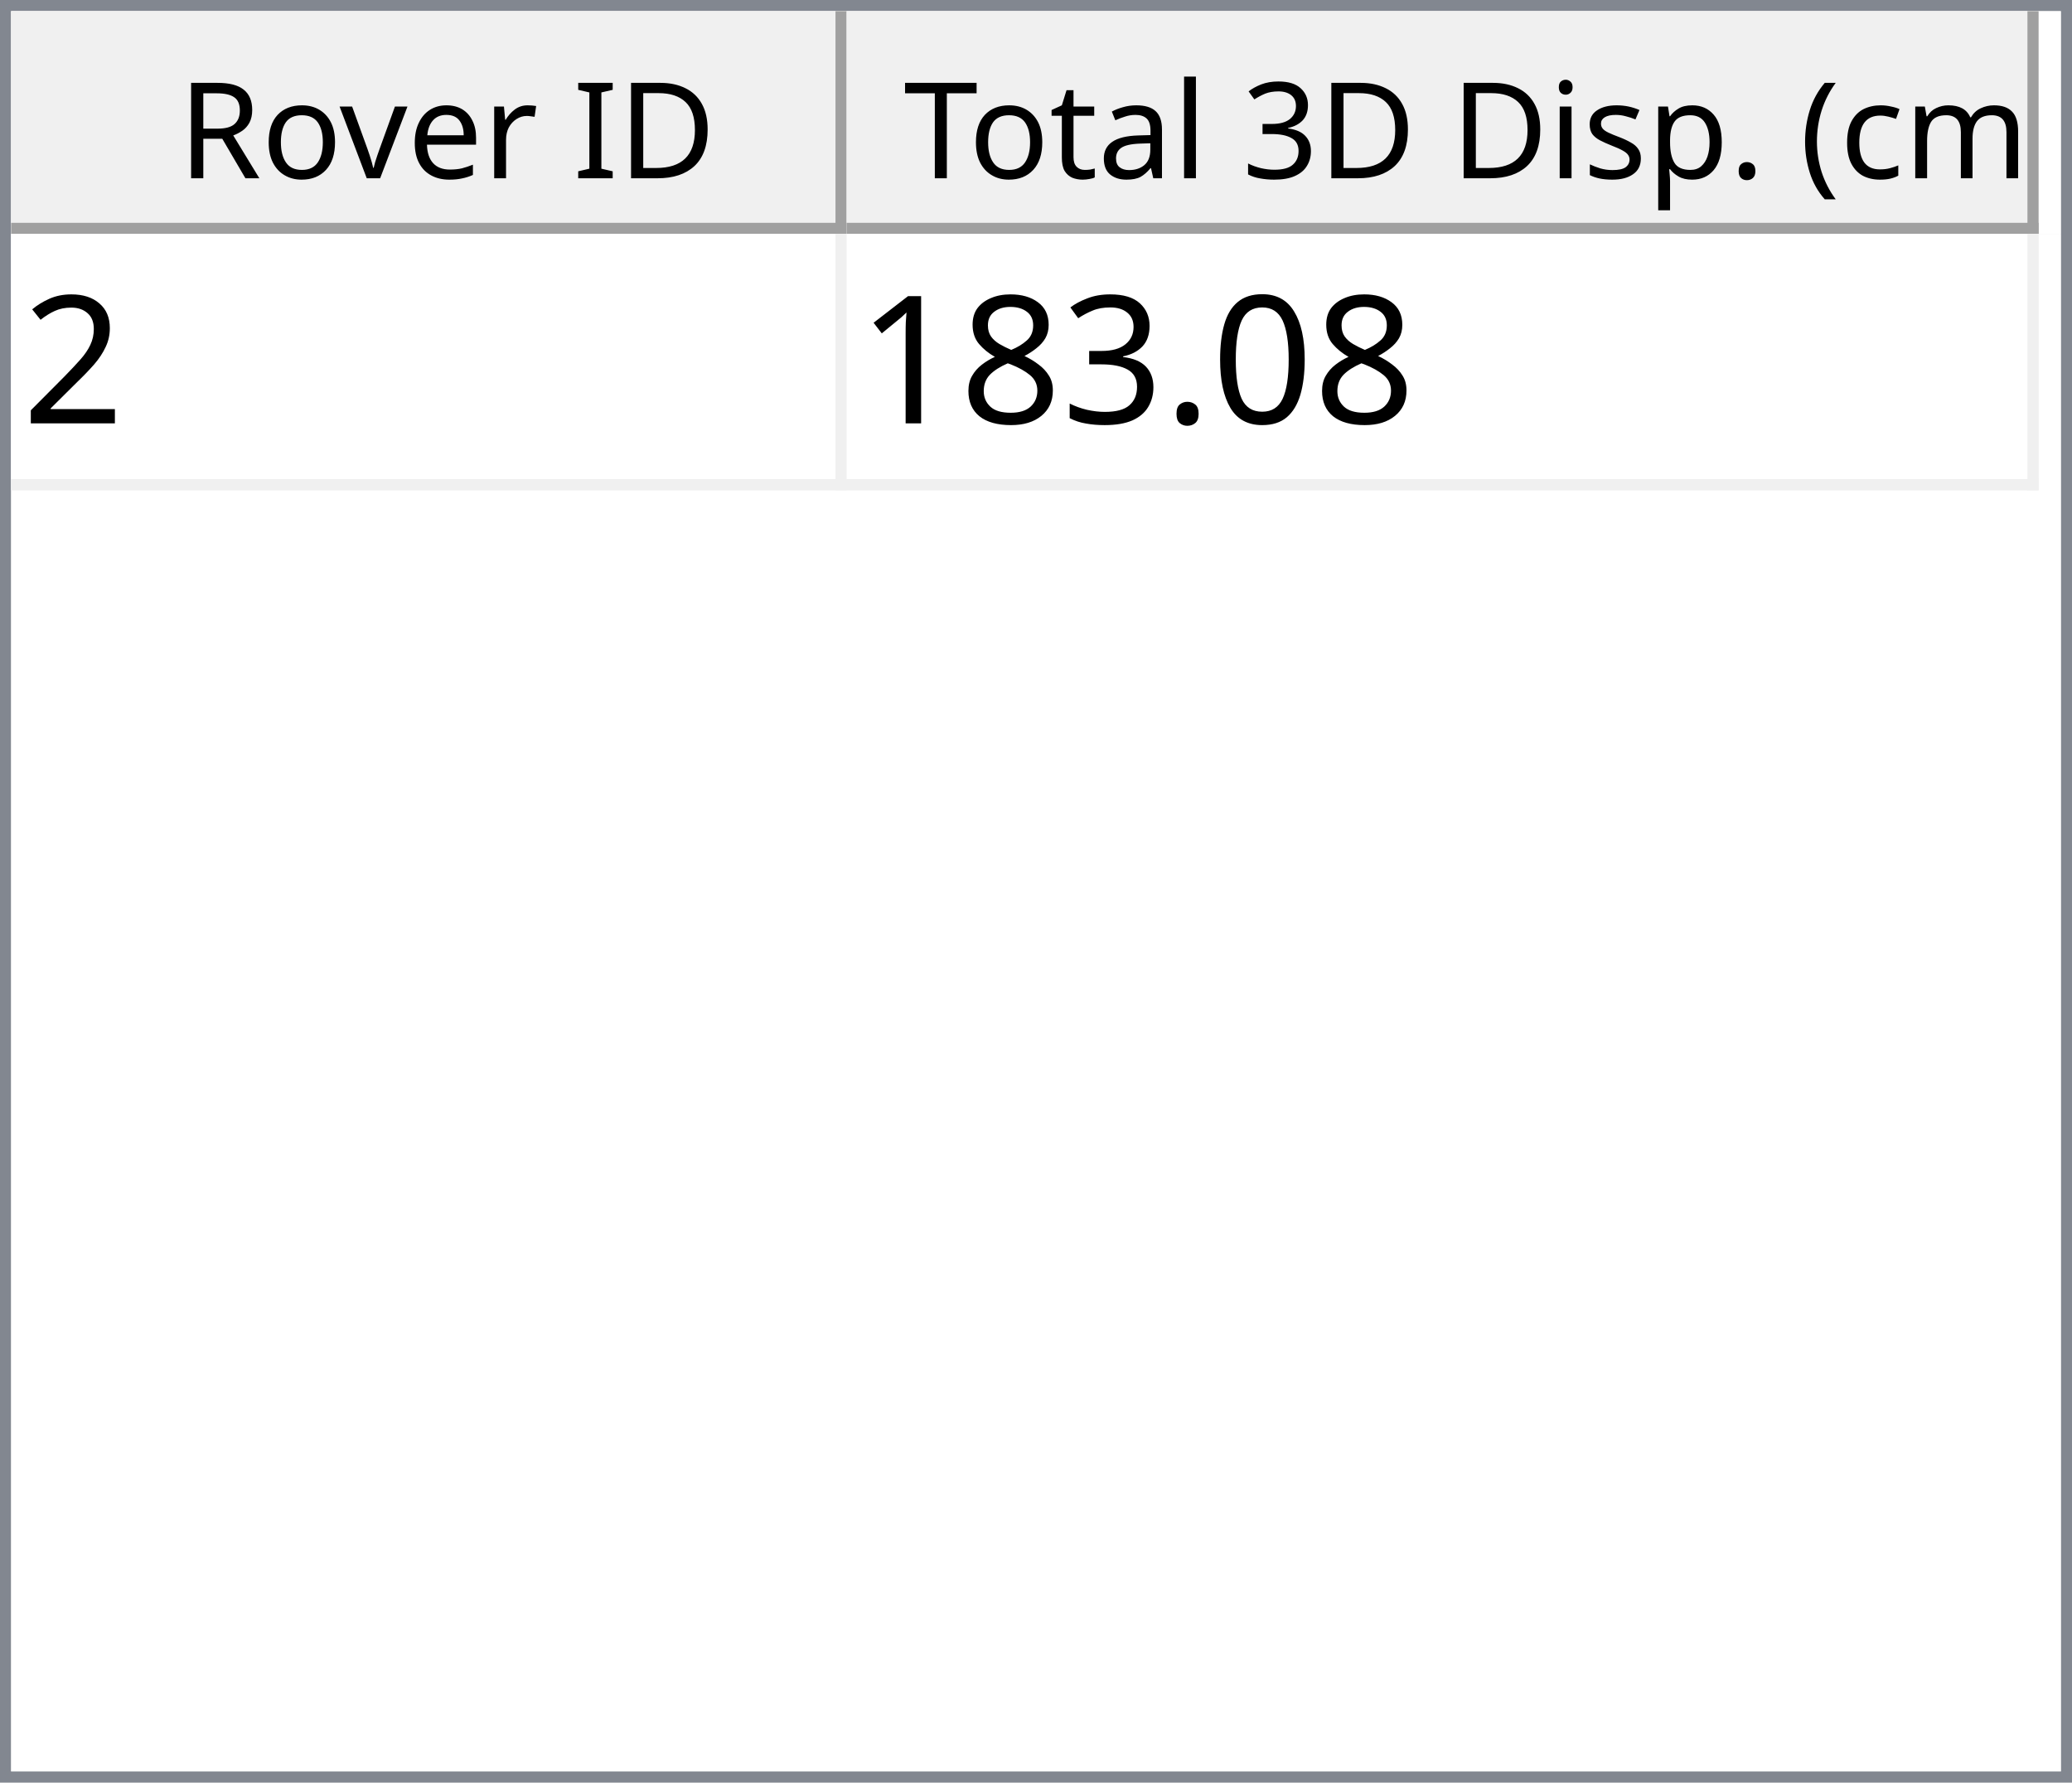
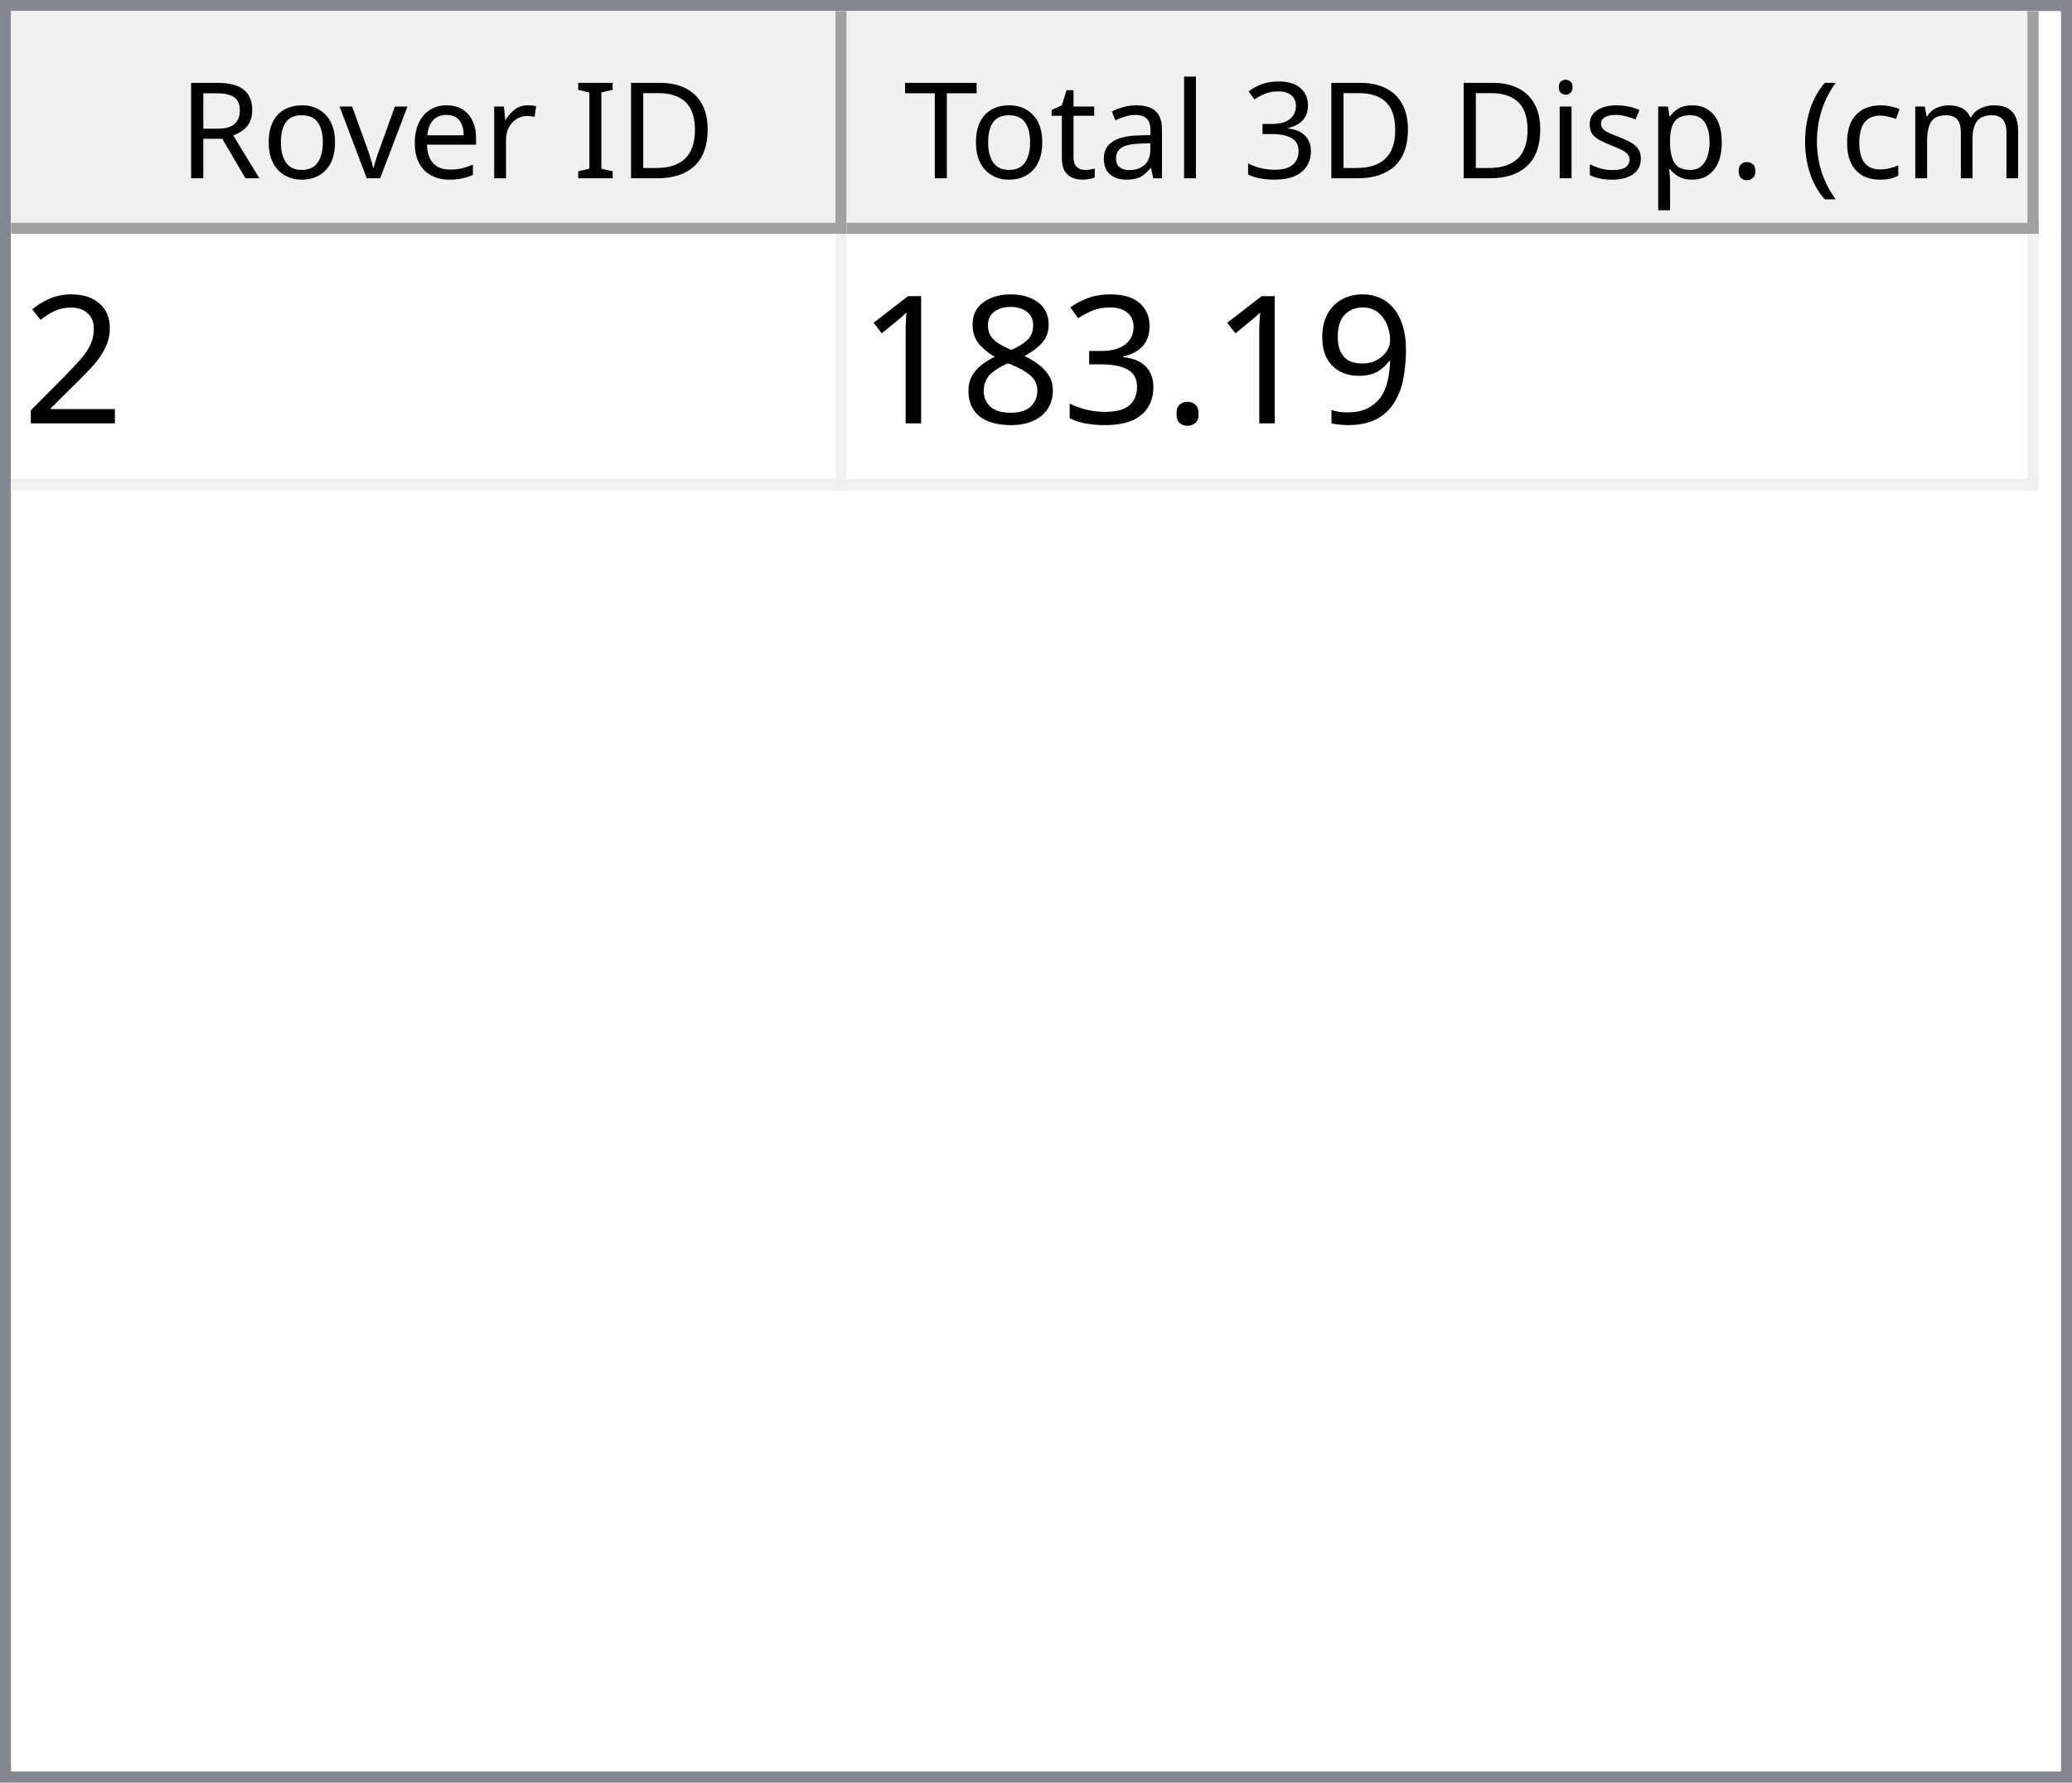
<svg xmlns="http://www.w3.org/2000/svg" style="fill-opacity:1; color-rendering:auto; color-interpolation:auto; text-rendering:auto; stroke:black; stroke-linecap:square; stroke-miterlimit:10; shape-rendering:auto; stroke-opacity:1; fill:black; stroke-dasharray:none; font-weight:normal; stroke-width:1; font-family:'Dialog'; font-style:normal; stroke-linejoin:miter; font-size:12px; stroke-dashoffset:0; image-rendering:auto;" width="186" height="160">
  <defs id="genericDefs" />
  <g>
    <defs id="defs1">
      <clipPath clipPathUnits="userSpaceOnUse" id="clipPath1">
        <path d="M0 0 L186 0 L186 160 L0 160 L0 0 Z" />
      </clipPath>
      <clipPath clipPathUnits="userSpaceOnUse" id="clipPath2">
        <path d="M0 0 L0 160 L186 160 L186 0 Z" />
      </clipPath>
      <clipPath clipPathUnits="userSpaceOnUse" id="clipPath3">
        <path d="M0 0 L0 20 L184 20 L184 0 Z" />
      </clipPath>
      <clipPath clipPathUnits="userSpaceOnUse" id="clipPath4">
        <path d="M0 0 L0 20 L75 20 L75 0 Z" />
      </clipPath>
      <clipPath clipPathUnits="userSpaceOnUse" id="clipPath5">
        <path d="M1 1 L1 19 L74 19 L74 1 Z" />
      </clipPath>
      <clipPath clipPathUnits="userSpaceOnUse" id="clipPath6">
        <path d="M0 0 L0 18 L73 18 L73 0 Z" />
      </clipPath>
      <clipPath clipPathUnits="userSpaceOnUse" id="clipPath7">
        <path d="M-0.5 -0.5 L-0.5 19.5 L74.5 19.5 L74.5 -0.5 Z" />
      </clipPath>
      <clipPath clipPathUnits="userSpaceOnUse" id="clipPath8">
        <path d="M0 0 L0 20 L107 20 L107 0 Z" />
      </clipPath>
      <clipPath clipPathUnits="userSpaceOnUse" id="clipPath9">
        <path d="M1 1 L1 19 L106 19 L106 1 Z" />
      </clipPath>
      <clipPath clipPathUnits="userSpaceOnUse" id="clipPath10">
        <path d="M0 0 L0 18 L105 18 L105 0 Z" />
      </clipPath>
      <clipPath clipPathUnits="userSpaceOnUse" id="clipPath11">
        <path d="M-0.5 -0.5 L-0.5 19.5 L106.5 19.5 L106.5 -0.5 Z" />
      </clipPath>
      <clipPath clipPathUnits="userSpaceOnUse" id="clipPath12">
        <path d="M0 0 L0 138 L184 138 L184 0 Z" />
      </clipPath>
      <clipPath clipPathUnits="userSpaceOnUse" id="clipPath13">
        <path d="M0 0 L0 23 L182 23 L182 0 Z" />
      </clipPath>
      <clipPath clipPathUnits="userSpaceOnUse" id="clipPath14">
        <path d="M-0.5 -0.5 L-0.5 22.5 L181.5 22.5 L181.5 -0.5 Z" />
      </clipPath>
      <clipPath clipPathUnits="userSpaceOnUse" id="clipPath15">
        <path d="M0 0 L0 22 L74 22 L74 0 Z" />
      </clipPath>
      <clipPath clipPathUnits="userSpaceOnUse" id="clipPath16">
        <path d="M0 0 L0 22 L106 22 L106 0 Z" />
      </clipPath>
      <font horiz-adv-x="64.551" id="font1">
        <font-face ascent="107.91" descent="25.098" units-per-em="100" style="font-style:normal; font-family:Segoe UI; font-weight:normal;" />
        <missing-glyph horiz-adv-x="64.551" d="M8.109 0 L8.109 68.266 L56.453 68.266 L56.453 0 L8.109 0 ZM15.328 7.234 L49.219 7.234 L49.219 61.031 L15.328 61.031 L15.328 7.234 Z" />
        <glyph unicode="D" horiz-adv-x="70.117" d="M9.188 0 L9.188 70.016 L28.516 70.016 Q65.531 70.016 65.531 35.891 Q65.531 19.672 55.25 9.836 Q44.969 0 27.734 0 L9.188 0 ZM17.391 62.594 L17.391 7.422 L27.828 7.422 Q41.609 7.422 49.273 14.797 Q56.938 22.172 56.938 35.688 Q56.938 62.594 28.328 62.594 L17.391 62.594 Z" />
        <glyph unicode="I" horiz-adv-x="26.611" d="M17.391 0 L9.188 0 L9.188 70.016 L17.391 70.016 L17.391 0 Z" />
        <glyph unicode=" " horiz-adv-x="27.393" d="" />
        <glyph unicode="r" horiz-adv-x="34.766" d="M34.188 41.891 Q32.078 43.5 28.125 43.5 Q23 43.5 19.555 38.672 Q16.109 33.844 16.109 25.484 L16.109 0 L8.109 0 L8.109 50 L16.109 50 L16.109 39.703 L16.312 39.703 Q18.016 44.969 21.531 47.922 Q25.047 50.875 29.391 50.875 Q32.516 50.875 34.188 50.203 L34.188 41.891 Z" />
        <glyph unicode="e" horiz-adv-x="52.295" d="M48.297 23 L12.984 23 Q13.188 14.656 17.484 10.109 Q21.781 5.562 29.297 5.562 Q37.75 5.562 44.828 11.141 L44.828 3.609 Q38.234 -1.172 27.391 -1.172 Q16.797 -1.172 10.742 5.641 Q4.688 12.453 4.688 24.812 Q4.688 36.469 11.305 43.82 Q17.922 51.172 27.734 51.172 Q37.547 51.172 42.922 44.828 Q48.297 38.484 48.297 27.203 L48.297 23 ZM40.094 29.781 Q40.047 36.719 36.75 40.578 Q33.453 44.438 27.594 44.438 Q21.922 44.438 17.969 40.383 Q14.016 36.328 13.094 29.781 L40.094 29.781 Z" />
        <glyph unicode="v" horiz-adv-x="47.9" d="M47.406 50 L27.484 0 L19.625 0 L0.688 50 L9.469 50 L22.172 13.672 Q23.578 9.672 23.922 6.688 L24.125 6.688 Q24.609 10.453 25.688 13.484 L38.969 50 L47.406 50 Z" />
        <glyph unicode="o" horiz-adv-x="58.594" d="M29 -1.172 Q17.922 -1.172 11.305 5.836 Q4.688 12.844 4.688 24.422 Q4.688 37.016 11.57 44.094 Q18.453 51.172 30.172 51.172 Q41.359 51.172 47.633 44.289 Q53.906 37.406 53.906 25.203 Q53.906 13.234 47.141 6.031 Q40.375 -1.172 29 -1.172 ZM29.594 44.438 Q21.875 44.438 17.383 39.188 Q12.891 33.938 12.891 24.703 Q12.891 15.828 17.43 10.695 Q21.969 5.562 29.594 5.562 Q37.359 5.562 41.531 10.594 Q45.703 15.625 45.703 24.906 Q45.703 34.281 41.531 39.359 Q37.359 44.438 29.594 44.438 Z" />
        <glyph unicode="R" horiz-adv-x="59.814" d="M59.375 0 L49.609 0 L37.891 19.625 Q36.281 22.359 34.766 24.289 Q33.25 26.219 31.664 27.438 Q30.078 28.656 28.25 29.219 Q26.422 29.781 24.125 29.781 L17.391 29.781 L17.391 0 L9.188 0 L9.188 70.016 L30.078 70.016 Q34.672 70.016 38.555 68.867 Q42.438 67.719 45.289 65.375 Q48.141 63.031 49.758 59.547 Q51.375 56.062 51.375 51.375 Q51.375 47.703 50.273 44.656 Q49.172 41.609 47.148 39.211 Q45.125 36.812 42.266 35.133 Q39.406 33.453 35.844 32.516 L35.844 32.328 Q37.594 31.547 38.891 30.547 Q40.188 29.547 41.359 28.18 Q42.531 26.812 43.68 25.078 Q44.828 23.344 46.234 21.047 L59.375 0 ZM17.391 62.594 L17.391 37.203 L28.516 37.203 Q31.594 37.203 34.203 38.133 Q36.812 39.062 38.719 40.797 Q40.625 42.531 41.703 45.047 Q42.781 47.562 42.781 50.688 Q42.781 56.297 39.141 59.445 Q35.5 62.594 28.609 62.594 L17.391 62.594 Z" />
        <glyph unicode=")" horiz-adv-x="30.176" d="M8.297 -15.922 L1.172 -15.922 Q16.406 2.344 16.406 26.812 Q16.406 51.469 1.078 70.016 L8.297 70.016 Q23.531 52.156 23.531 26.703 Q23.531 1.375 8.297 -15.922 Z" />
        <glyph unicode="m" horiz-adv-x="86.133" d="M79.109 0 L71.094 0 L71.094 28.719 Q71.094 37.016 68.531 40.727 Q65.969 44.438 59.906 44.438 Q54.781 44.438 51.195 39.75 Q47.609 35.062 47.609 28.516 L47.609 0 L39.594 0 L39.594 29.688 Q39.594 44.438 28.219 44.438 Q22.953 44.438 19.531 40.016 Q16.109 35.594 16.109 28.516 L16.109 0 L8.109 0 L8.109 50 L16.109 50 L16.109 42.094 L16.312 42.094 Q21.625 51.172 31.844 51.172 Q36.969 51.172 40.773 48.312 Q44.578 45.453 46 40.828 Q51.562 51.172 62.594 51.172 Q79.109 51.172 79.109 30.812 L79.109 0 Z" />
        <glyph unicode="c" horiz-adv-x="46.191" d="M42.188 2.297 Q36.422 -1.172 28.516 -1.172 Q17.828 -1.172 11.258 5.789 Q4.688 12.75 4.688 23.828 Q4.688 36.188 11.766 43.68 Q18.844 51.172 30.672 51.172 Q37.25 51.172 42.281 48.734 L42.281 40.531 Q36.719 44.438 30.375 44.438 Q22.703 44.438 17.797 38.945 Q12.891 33.453 12.891 24.516 Q12.891 15.719 17.508 10.641 Q22.125 5.562 29.891 5.562 Q36.422 5.562 42.188 9.906 L42.188 2.297 Z" />
        <glyph unicode="(" horiz-adv-x="30.176" d="M29.109 -15.922 L21.969 -15.922 Q6.844 1.375 6.844 26.703 Q6.844 52.156 21.969 70.016 L29.203 70.016 Q13.875 51.469 13.875 26.812 Q13.875 2.344 29.109 -15.922 Z" />
        <glyph unicode="." horiz-adv-x="21.68" d="M10.891 -1.078 Q8.641 -1.078 7.055 0.539 Q5.469 2.156 5.469 4.391 Q5.469 6.641 7.055 8.273 Q8.641 9.906 10.891 9.906 Q13.188 9.906 14.797 8.273 Q16.406 6.641 16.406 4.391 Q16.406 2.156 14.797 0.539 Q13.188 -1.078 10.891 -1.078 Z" />
        <glyph unicode="p" horiz-adv-x="58.789" d="M16.312 7.234 L16.109 7.234 L16.109 -23 L8.109 -23 L8.109 50 L16.109 50 L16.109 41.219 L16.312 41.219 Q22.219 51.172 33.594 51.172 Q43.266 51.172 48.688 44.461 Q54.109 37.75 54.109 26.469 Q54.109 13.922 48 6.375 Q41.891 -1.172 31.297 -1.172 Q21.578 -1.172 16.312 7.234 ZM16.109 27.391 L16.109 20.406 Q16.109 14.203 20.141 9.883 Q24.172 5.562 30.375 5.562 Q37.641 5.562 41.773 11.133 Q45.906 16.703 45.906 26.609 Q45.906 34.969 42.047 39.703 Q38.188 44.438 31.594 44.438 Q24.609 44.438 20.359 39.578 Q16.109 34.719 16.109 27.391 Z" />
        <glyph unicode="s" horiz-adv-x="42.432" d="M5.078 1.812 L5.078 10.406 Q11.625 5.562 19.484 5.562 Q30.031 5.562 30.031 12.594 Q30.031 14.594 29.125 15.992 Q28.219 17.391 26.68 18.461 Q25.141 19.531 23.07 20.383 Q21 21.234 18.609 22.172 Q15.281 23.484 12.766 24.828 Q10.25 26.172 8.57 27.859 Q6.891 29.547 6.031 31.695 Q5.172 33.844 5.172 36.719 Q5.172 40.234 6.789 42.945 Q8.406 45.656 11.086 47.484 Q13.766 49.312 17.211 50.242 Q20.656 51.172 24.312 51.172 Q30.812 51.172 35.938 48.922 L35.938 40.828 Q30.422 44.438 23.25 44.438 Q21 44.438 19.195 43.922 Q17.391 43.406 16.094 42.477 Q14.797 41.547 14.086 40.258 Q13.375 38.969 13.375 37.406 Q13.375 35.453 14.086 34.133 Q14.797 32.812 16.164 31.789 Q17.531 30.766 19.484 29.938 Q21.438 29.109 23.922 28.125 Q27.25 26.859 29.883 25.516 Q32.516 24.172 34.375 22.484 Q36.234 20.797 37.234 18.602 Q38.234 16.406 38.234 13.375 Q38.234 9.672 36.602 6.938 Q34.969 4.203 32.234 2.398 Q29.5 0.594 25.93 -0.289 Q22.359 -1.172 18.453 -1.172 Q10.75 -1.172 5.078 1.812 Z" />
        <glyph unicode="i" horiz-adv-x="24.219" d="M12.203 62.703 Q10.062 62.703 8.547 64.164 Q7.031 65.625 7.031 67.875 Q7.031 70.125 8.547 71.609 Q10.062 73.094 12.203 73.094 Q14.406 73.094 15.945 71.609 Q17.484 70.125 17.484 67.875 Q17.484 65.719 15.945 64.211 Q14.406 62.703 12.203 62.703 ZM16.109 0 L8.109 0 L8.109 50 L16.109 50 L16.109 0 Z" />
        <glyph unicode="3" horiz-adv-x="53.906" d="M46.531 19.828 Q46.531 15.094 44.75 11.211 Q42.969 7.328 39.719 4.57 Q36.469 1.812 31.93 0.297 Q27.391 -1.219 21.922 -1.219 Q11.922 -1.219 6 2.594 L6 11.188 Q13.094 5.609 22.219 5.609 Q25.875 5.609 28.828 6.539 Q31.781 7.469 33.906 9.227 Q36.031 10.984 37.18 13.477 Q38.328 15.969 38.328 19.094 Q38.328 32.812 18.797 32.812 L12.984 32.812 L12.984 39.594 L18.5 39.594 Q35.797 39.594 35.797 52.484 Q35.797 64.406 22.609 64.406 Q15.188 64.406 8.688 59.422 L8.688 67.188 Q15.375 71.188 24.609 71.188 Q29 71.188 32.57 69.969 Q36.141 68.75 38.68 66.555 Q41.219 64.359 42.609 61.281 Q44 58.203 44 54.5 Q44 40.672 30.031 36.719 L30.031 36.531 Q33.594 36.141 36.625 34.797 Q39.656 33.453 41.852 31.305 Q44.047 29.156 45.289 26.25 Q46.531 23.344 46.531 19.828 Z" />
        <glyph unicode="l" horiz-adv-x="24.219" d="M16.109 0 L8.109 0 L8.109 74.031 L16.109 74.031 L16.109 0 Z" />
        <glyph unicode="a" horiz-adv-x="50.879" d="M43.891 0 L35.891 0 L35.891 7.812 L35.688 7.812 Q30.469 -1.172 20.312 -1.172 Q12.844 -1.172 8.617 2.781 Q4.391 6.734 4.391 13.281 Q4.391 27.297 20.906 29.594 L35.891 31.688 Q35.891 44.438 25.594 44.438 Q16.547 44.438 9.281 38.281 L9.281 46.484 Q16.656 51.172 26.266 51.172 Q43.891 51.172 43.891 32.516 L43.891 0 ZM35.891 25.297 L23.828 23.641 Q18.266 22.859 15.43 20.875 Q12.594 18.891 12.594 13.875 Q12.594 10.203 15.211 7.883 Q17.828 5.562 22.172 5.562 Q28.125 5.562 32.008 9.742 Q35.891 13.922 35.891 20.312 L35.891 25.297 Z" />
        <glyph unicode="t" horiz-adv-x="33.887" d="M31.297 0.484 Q28.469 -1.078 23.828 -1.078 Q10.688 -1.078 10.688 13.578 L10.688 43.172 L2.094 43.172 L2.094 50 L10.688 50 L10.688 62.203 L18.703 64.797 L18.703 50 L31.297 50 L31.297 43.172 L18.703 43.172 L18.703 14.984 Q18.703 9.969 20.414 7.82 Q22.125 5.672 26.078 5.672 Q29.109 5.672 31.297 7.328 L31.297 0.484 Z" />
        <glyph unicode="T" horiz-adv-x="52.393" d="M50.594 62.594 L30.375 62.594 L30.375 0 L22.172 0 L22.172 62.594 L2 62.594 L2 70.016 L50.594 70.016 L50.594 62.594 Z" />
      </font>
      <font horiz-adv-x="75.0" id="font2">
        <font-face ascent="100.537" descent="21.973" units-per-em="100" style="font-style:normal; font-family:sans-serif; font-weight:normal;" />
        <missing-glyph horiz-adv-x="75.0" d="M12.5 0 L12.5 62.5 L62.5 62.5 L62.5 0 L12.5 0 ZM14.062 1.562 L60.938 1.562 L60.938 60.938 L14.062 60.938 L14.062 1.562 Z" />
        <glyph unicode="2" horiz-adv-x="55.615" d="M50.344 8.453 L50.344 0 L3.031 0 Q2.938 3.172 4.047 6.109 Q5.859 10.938 9.836 15.625 Q13.812 20.312 21.344 26.469 Q33.016 36.031 37.117 41.625 Q41.219 47.219 41.219 52.203 Q41.219 57.422 37.477 61.008 Q33.734 64.594 27.734 64.594 Q21.391 64.594 17.578 60.789 Q13.766 56.984 13.719 50.25 L4.688 51.172 Q5.609 61.281 11.664 66.578 Q17.719 71.875 27.938 71.875 Q38.234 71.875 44.242 66.164 Q50.25 60.453 50.25 52 Q50.25 47.703 48.492 43.555 Q46.734 39.406 42.656 34.812 Q38.578 30.219 29.109 22.219 Q21.188 15.578 18.945 13.211 Q16.703 10.844 15.234 8.453 L50.344 8.453 Z" />
-         <glyph unicode="0" horiz-adv-x="55.615" d="M4.156 35.297 Q4.156 48 6.766 55.742 Q9.375 63.484 14.523 67.68 Q19.672 71.875 27.484 71.875 Q33.25 71.875 37.594 69.555 Q41.938 67.234 44.773 62.867 Q47.609 58.5 49.219 52.227 Q50.828 45.953 50.828 35.297 Q50.828 22.703 48.242 14.969 Q45.656 7.234 40.508 3.008 Q35.359 -1.219 27.484 -1.219 Q17.141 -1.219 11.234 6.203 Q4.156 15.141 4.156 35.297 ZM13.188 35.297 Q13.188 17.672 17.312 11.836 Q21.438 6 27.484 6 Q33.547 6 37.672 11.859 Q41.797 17.719 41.797 35.297 Q41.797 52.984 37.672 58.789 Q33.547 64.594 27.391 64.594 Q21.344 64.594 17.719 59.469 Q13.188 52.938 13.188 35.297 Z" />
+         <glyph unicode="9" horiz-adv-x="55.615" d="M5.469 16.547 L13.922 17.328 Q14.984 11.375 18.016 8.688 Q21.047 6 25.781 6 Q29.828 6 32.883 7.859 Q35.938 9.719 37.891 12.82 Q39.844 15.922 41.164 21.195 Q42.484 26.469 42.484 31.938 Q42.484 32.516 42.438 33.688 Q39.797 29.5 35.234 26.883 Q30.672 24.266 25.344 24.266 Q16.453 24.266 10.305 30.711 Q4.156 37.156 4.156 47.703 Q4.156 58.594 10.578 65.234 Q17 71.875 26.656 71.875 Q33.641 71.875 39.43 68.117 Q45.219 64.359 48.219 57.398 Q51.219 50.438 51.219 37.25 Q51.219 23.531 48.242 15.406 Q45.266 7.281 39.383 3.031 Q33.5 -1.219 25.594 -1.219 Q17.188 -1.219 11.867 3.445 Q6.547 8.109 5.469 16.547 ZM41.453 48.141 Q41.453 55.719 37.43 60.156 Q33.406 64.594 27.734 64.594 Q21.875 64.594 17.531 59.812 Q13.188 55.031 13.188 47.406 Q13.188 40.578 17.312 36.305 Q21.438 32.031 27.484 32.031 Q33.594 32.031 37.523 36.305 Q41.453 40.578 41.453 48.141 Z" />
        <glyph unicode="." horiz-adv-x="27.783" d="M9.078 0 L9.078 10.016 L19.094 10.016 L19.094 0 L9.078 0 Z" />
        <glyph unicode="3" horiz-adv-x="55.615" d="M4.203 18.891 L12.984 20.062 Q14.5 12.594 18.141 9.297 Q21.781 6 27 6 Q33.203 6 37.477 10.297 Q41.75 14.594 41.75 20.953 Q41.75 27 37.797 30.93 Q33.844 34.859 27.734 34.859 Q25.25 34.859 21.531 33.891 L22.516 41.609 Q23.391 41.5 23.922 41.5 Q29.547 41.5 34.039 44.43 Q38.531 47.359 38.531 53.469 Q38.531 58.297 35.258 61.477 Q31.984 64.656 26.812 64.656 Q21.688 64.656 18.266 61.43 Q14.844 58.203 13.875 51.766 L5.078 53.328 Q6.688 62.156 12.398 67.016 Q18.109 71.875 26.609 71.875 Q32.469 71.875 37.398 69.359 Q42.328 66.844 44.945 62.5 Q47.562 58.156 47.562 53.266 Q47.562 48.641 45.07 44.828 Q42.578 41.016 37.703 38.766 Q44.047 37.312 47.562 32.695 Q51.078 28.078 51.078 21.141 Q51.078 11.766 44.242 5.25 Q37.406 -1.266 26.953 -1.266 Q17.531 -1.266 11.305 4.352 Q5.078 9.969 4.203 18.891 Z" />
        <glyph unicode="8" horiz-adv-x="55.615" d="M17.672 38.812 Q12.203 40.828 9.57 44.539 Q6.938 48.25 6.938 53.422 Q6.938 61.234 12.555 66.555 Q18.172 71.875 27.484 71.875 Q36.859 71.875 42.578 66.43 Q48.297 60.984 48.297 53.172 Q48.297 48.188 45.68 44.508 Q43.062 40.828 37.75 38.812 Q44.344 36.672 47.781 31.883 Q51.219 27.094 51.219 20.453 Q51.219 11.281 44.727 5.031 Q38.234 -1.219 27.641 -1.219 Q17.047 -1.219 10.547 5.055 Q4.047 11.328 4.047 20.703 Q4.047 27.688 7.594 32.398 Q11.141 37.109 17.672 38.812 ZM15.922 53.719 Q15.922 48.641 19.195 45.414 Q22.469 42.188 27.688 42.188 Q32.766 42.188 36.016 45.383 Q39.266 48.578 39.266 53.219 Q39.266 58.062 35.914 61.359 Q32.562 64.656 27.594 64.656 Q22.562 64.656 19.242 61.43 Q15.922 58.203 15.922 53.719 ZM13.094 20.656 Q13.094 16.891 14.875 13.375 Q16.656 9.859 20.172 7.93 Q23.688 6 27.734 6 Q34.031 6 38.133 10.055 Q42.234 14.109 42.234 20.359 Q42.234 26.703 38.016 30.859 Q33.797 35.016 27.438 35.016 Q21.234 35.016 17.164 30.914 Q13.094 26.812 13.094 20.656 Z" />
        <glyph unicode="1" horiz-adv-x="55.615" d="M37.25 0 L28.469 0 L28.469 56 Q25.297 52.984 20.141 49.953 Q14.984 46.922 10.891 45.406 L10.891 53.906 Q18.266 57.375 23.781 62.305 Q29.297 67.234 31.594 71.875 L37.25 71.875 L37.25 0 Z" />
      </font>
    </defs>
    <g style="fill:white; stroke:white;">
      <rect x="0" y="0" width="186" style="clip-path:url(#clipPath1); stroke:none;" height="160" />
    </g>
    <g style="fill:white; text-rendering:optimizeSpeed; color-rendering:optimizeSpeed; image-rendering:optimizeSpeed; shape-rendering:crispEdges; stroke:white; color-interpolation:sRGB;">
      <rect x="0" width="186" height="160" y="0" style="stroke:none;" />
      <path style="stroke:none;" d="M0 160 L186 160 L186 0 L0 0 Z" />
    </g>
    <g style="fill:rgb(240,240,240); font-family:'Segoe UI'; stroke:rgb(240,240,240);">
      <rect x="0" y="0" width="186" style="clip-path:url(#clipPath2); stroke:none;" height="160" />
    </g>
    <g style="fill:rgb(130,135,144); font-family:'Segoe UI'; stroke:rgb(130,135,144);">
      <path d="M0 0 L186 0 L186 160 L0 160 L0 0 ZM1 1 L185 1 L185 159 L1 159 L1 1 Z" style="fill-rule:evenodd; clip-path:url(#clipPath2); stroke:none;" />
    </g>
    <g style="fill:white; font-family:'Segoe UI'; stroke:white;" transform="translate(1,1)">
      <rect x="0" y="0" width="184" style="clip-path:url(#clipPath3); stroke:none;" height="20" />
    </g>
    <g style="fill:rgb(240,240,240); font-family:'Segoe UI'; stroke:rgb(240,240,240);" transform="translate(1,1)">
      <rect x="0" y="0" width="75" style="clip-path:url(#clipPath4); stroke:none;" height="20" />
    </g>
    <g style="font-family:'Segoe UI';" transform="translate(2,2)">
      <text x="14" xml:space="preserve" y="14" style="clip-path:url(#clipPath6); stroke:none;">Rover ID</text>
    </g>
    <g style="fill:rgb(160,160,160); font-family:'Segoe UI'; stroke:rgb(160,160,160); stroke-linejoin:bevel;" transform="translate(1.5,1.5)">
      <line x1="74" x2="74" y1="0" style="fill:none; clip-path:url(#clipPath7);" y2="19" />
    </g>
    <g style="fill:rgb(160,160,160); font-family:'Segoe UI'; stroke:rgb(160,160,160); stroke-linejoin:bevel;" transform="matrix(1,0,0,1,1,1) translate(0.5,0.5)">
      <line x1="0" x2="74" y1="19" style="fill:none; clip-path:url(#clipPath7);" y2="19" />
    </g>
    <g style="fill:rgb(240,240,240); font-family:'Segoe UI'; stroke:rgb(240,240,240);" transform="translate(76,1)">
      <rect x="0" y="0" width="107" style="clip-path:url(#clipPath8); stroke:none;" height="20" />
    </g>
    <g style="font-family:'Segoe UI';" transform="translate(77,2)">
      <text x="1" xml:space="preserve" y="14" style="clip-path:url(#clipPath10); stroke:none;"> Total 3D Disp. (cm)</text>
    </g>
    <g style="fill:rgb(160,160,160); font-family:'Segoe UI'; stroke:rgb(160,160,160); stroke-linejoin:bevel;" transform="translate(76.5,1.5)">
      <line x1="106" x2="106" y1="0" style="fill:none; clip-path:url(#clipPath11);" y2="19" />
    </g>
    <g style="fill:rgb(160,160,160); font-family:'Segoe UI'; stroke:rgb(160,160,160); stroke-linejoin:bevel;" transform="matrix(1,0,0,1,76,1) translate(0.5,0.5)">
      <line x1="0" x2="106" y1="19" style="fill:none; clip-path:url(#clipPath11);" y2="19" />
    </g>
    <g style="fill:white; font-family:'Segoe UI'; stroke:white;" transform="translate(1,21)">
      <rect x="0" y="0" width="184" style="clip-path:url(#clipPath12); stroke:none;" height="138" />
    </g>
    <g style="fill:rgb(240,240,240); font-size:16px; font-family:sans-serif; stroke:rgb(240,240,240);" transform="translate(1,21)">
      <rect x="0" y="0" width="182" style="clip-path:url(#clipPath13); stroke:none;" height="23" />
      <line transform="translate(0.5,0.5)" x1="0" x2="181" y1="22" style="clip-path:url(#clipPath14); fill:none; stroke-linejoin:bevel;" y2="22" />
    </g>
    <g transform="matrix(1,0,0,1,1,21) translate(0.5,0.5)" style="fill:rgb(240,240,240); font-size:16px; font-family:sans-serif; stroke:rgb(240,240,240); stroke-linejoin:bevel;">
      <line x1="74" x2="74" y1="0" style="fill:none; clip-path:url(#clipPath14);" y2="22" />
    </g>
    <g transform="matrix(1,0,0,1,1,21) translate(0.5,0.5)" style="fill:rgb(240,240,240); font-size:16px; font-family:sans-serif; stroke:rgb(240,240,240); stroke-linejoin:bevel;">
      <line x1="181" x2="181" y1="0" style="fill:none; clip-path:url(#clipPath14);" y2="22" />
    </g>
    <g style="fill:white; font-size:16px; font-family:sans-serif; stroke:white;" transform="matrix(1,0,0,1,1,21)">
      <rect x="0" y="0" width="74" style="clip-path:url(#clipPath15); stroke:none;" height="22" />
      <text x="1" y="17" style="fill:black; clip-path:url(#clipPath15); stroke:none;" xml:space="preserve">2</text>
    </g>
    <g style="fill:white; font-size:16px; font-family:sans-serif; stroke:white;" transform="matrix(1,0,0,1,1,21) translate(75,0)">
      <rect x="0" y="0" width="106" style="clip-path:url(#clipPath16); stroke:none;" height="22" />
-       <text x="1" y="17" style="fill:black; clip-path:url(#clipPath16); stroke:none;" xml:space="preserve">183.08</text>
+       <text x="1" y="17" style="fill:black; clip-path:url(#clipPath16); stroke:none;" xml:space="preserve">183.19</text>
    </g>
  </g>
</svg>
